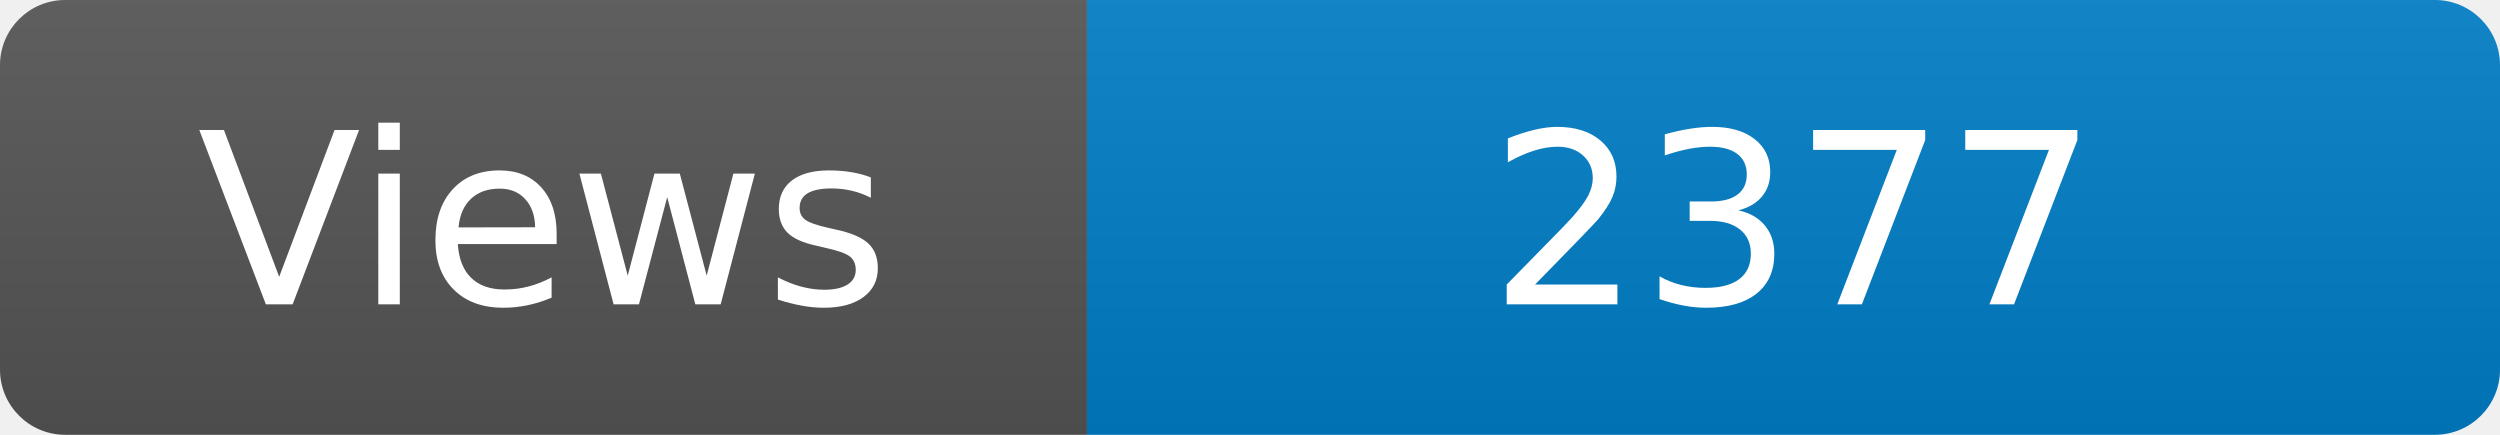
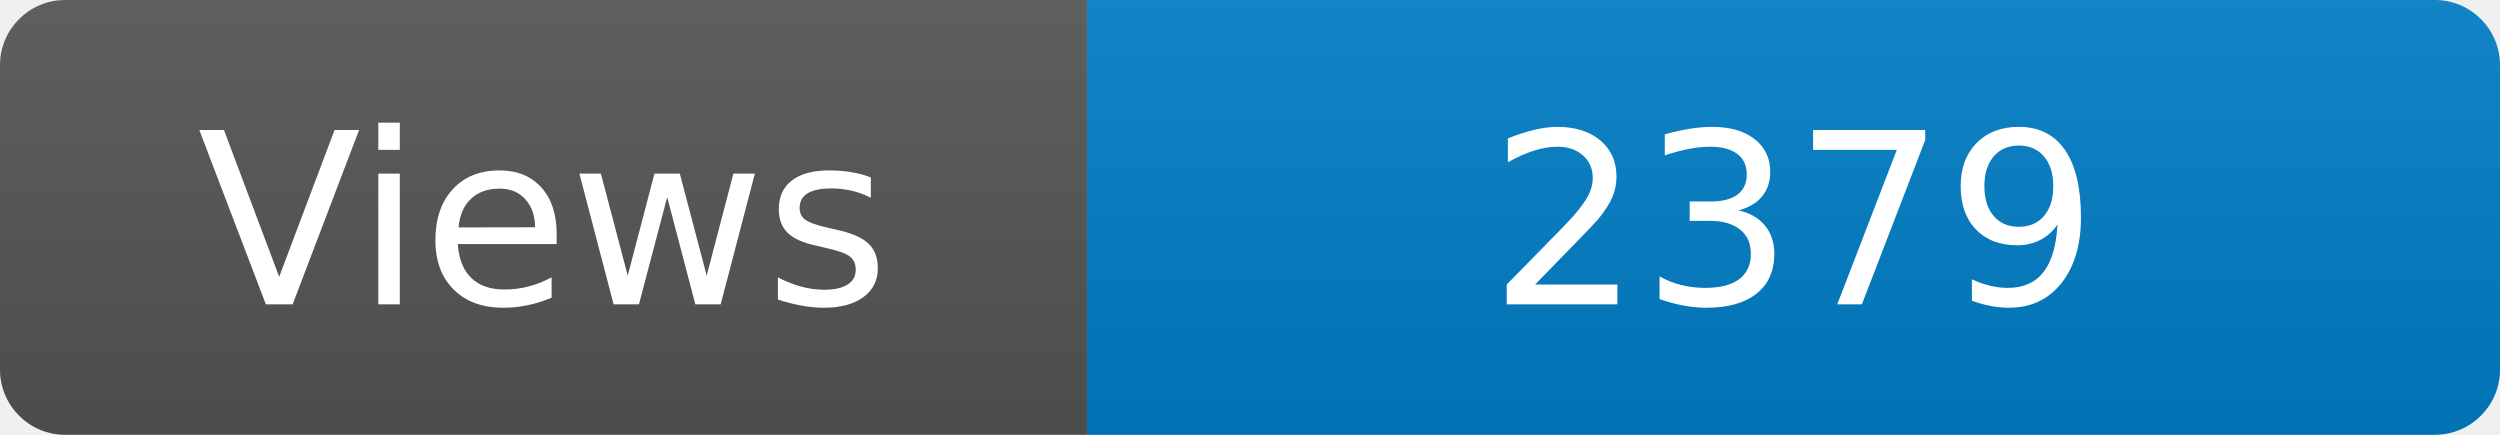
<svg xmlns="http://www.w3.org/2000/svg" width="115" height="20" role="img" aria-label="Maintained?: yes">
  <linearGradient id="s" x2="0" y2="100%">
    <stop offset="0" stop-color="#bbb" stop-opacity=".1" />
    <stop offset="1" stop-opacity=".1" />
  </linearGradient>
  <clipPath id="r">
    <rect width="115" height="20" rx="3" fill="#fff" />
  </clipPath>
  <g clip-path="url(#r)">
    <rect width="50" height="20" fill="#555" />
    <rect x="50" width="160" height="20" fill="#007ec6" />
    <rect width="115" height="20" fill="url(#s)" />
  </g>
  <g fill="#fff" text-anchor="middle" font-family="Verdana,Geneva,DejaVu Sans,sans-serif" font-size="110">
    <text x="250" y="140" transform="scale(.1)" fill="#fff">Views</text>
-     <text x="825" y="140" transform="scale(.1)" fill="#fff">2377</text>
+     <text x="825" y="140" transform="scale(.1)" fill="#fff">2379</text>
  </g>
</svg>
